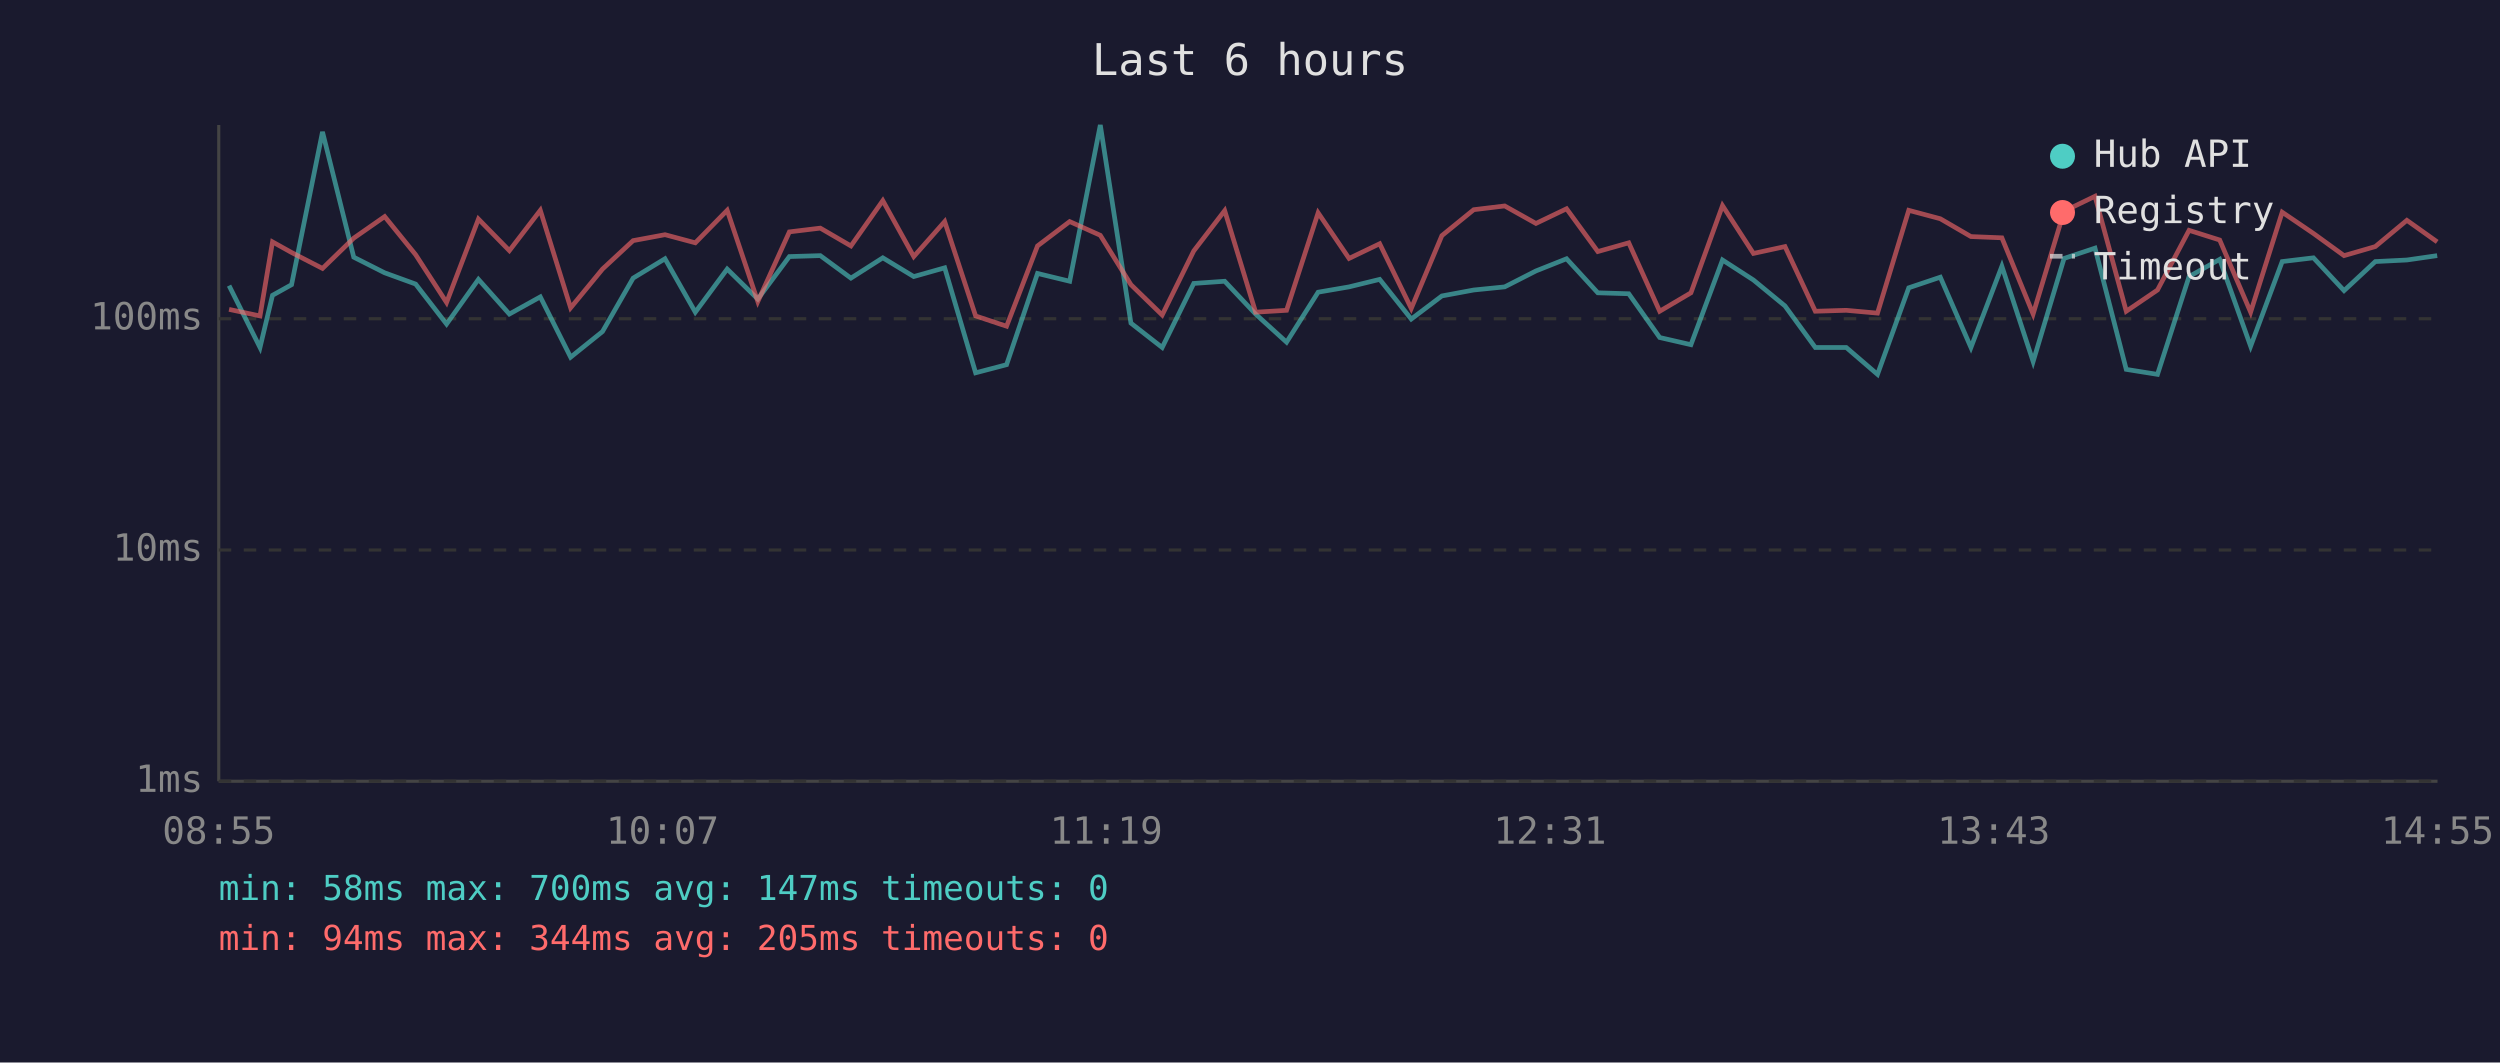
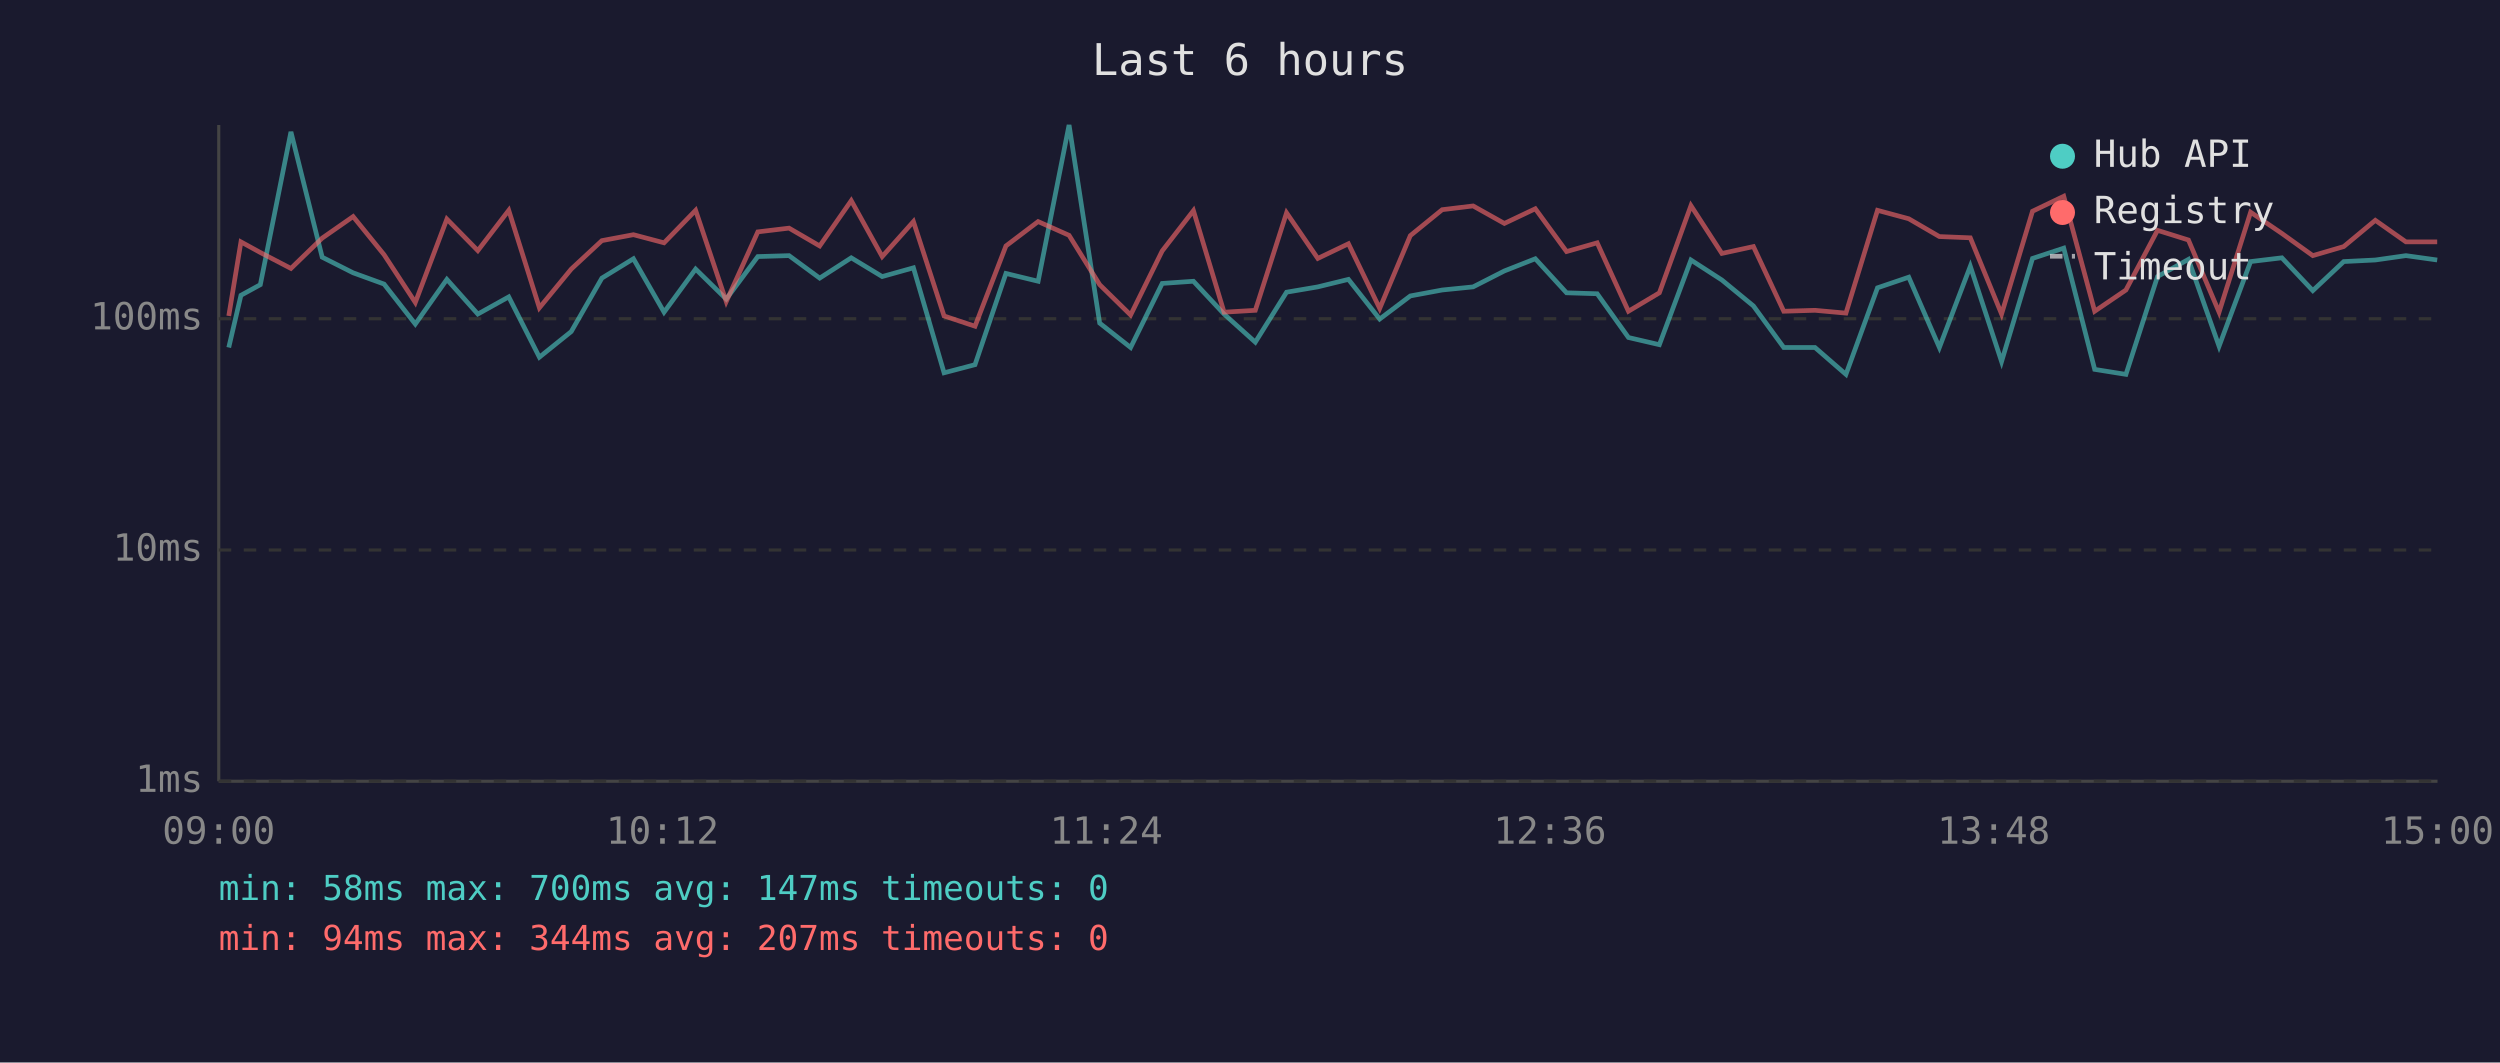
<svg xmlns="http://www.w3.org/2000/svg" viewBox="0 0 800 340" font-family="monospace" font-size="12">
  <rect width="800" height="340" fill="#1a1a2e" />
  <text x="400" y="24" fill="#e0e0e0" font-size="14" text-anchor="middle">Last 6 hours</text>
  <line x1="70" y1="40" x2="70" y2="250" stroke="#444" stroke-width="1" />
  <line x1="70" y1="250" x2="780" y2="250" stroke="#444" stroke-width="1" />
  <line x1="70" y1="250" x2="780" y2="250" stroke="#333" stroke-width="1" stroke-dasharray="4" />
  <text x="65" y="250" fill="#888" text-anchor="end" dominant-baseline="middle">1ms</text>
  <line x1="70" y1="176" x2="780" y2="176" stroke="#333" stroke-width="1" stroke-dasharray="4" />
  <text x="65" y="176" fill="#888" text-anchor="end" dominant-baseline="middle">10ms</text>
  <line x1="70" y1="102" x2="780" y2="102" stroke="#333" stroke-width="1" stroke-dasharray="4" />
  <text x="65" y="102" fill="#888" text-anchor="end" dominant-baseline="middle">100ms</text>
-   <text x="70" y="270" fill="#888" text-anchor="middle">08:55</text>
-   <text x="212" y="270" fill="#888" text-anchor="middle">10:07</text>
-   <text x="354" y="270" fill="#888" text-anchor="middle">11:19</text>
-   <text x="496" y="270" fill="#888" text-anchor="middle">12:31</text>
-   <text x="638" y="270" fill="#888" text-anchor="middle">13:43</text>
-   <text x="780" y="270" fill="#888" text-anchor="middle">14:55</text>
-   <polyline points="73.3,91.4 83.2,111.2 87.2,94.5 93.3,91.1 103.2,42.2 113.2,82.3 123.1,87.3 133.0,90.9 142.9,103.7 153.1,89.4 163.0,100.5 172.9,95.0 182.6,114.3 192.8,106.1 202.6,89.0 212.8,82.8 222.5,99.9 232.7,86.1 242.5,95.7 252.6,82.1 262.5,81.8 272.3,89.0 282.5,82.5 292.4,88.5 302.3,85.7 312.2,119.3 322.1,116.7 332.0,87.5 342.3,90.0 352.1,40.0 361.9,103.4 371.9,111.2 382.0,90.7 391.9,90.0 401.8,100.5 411.7,109.5 421.8,93.5 431.7,91.8 441.5,89.4 451.6,102.1 461.4,94.7 471.6,92.8 481.5,91.8 491.5,86.7 501.3,82.8 511.3,93.7 521.2,94.0 531.1,108.0 541.1,110.3 551.2,83.2 561.1,89.6 571.2,97.9 580.9,111.2 590.8,111.2 600.8,119.8 610.8,92.1 620.9,88.7 630.7,111.2 640.6,85.2 650.6,115.7 660.5,82.7 670.4,79.4 680.4,118.2 690.4,119.8 700.5,88.5 710.3,83.0 720.2,110.8 730.3,83.7 740.3,82.5 750.1,93.0 760.1,83.7 770.2,83.2 779.9,81.8" fill="none" stroke="#4ecdc4" stroke-width="1.5" opacity="0.6" />
-   <polyline points="73.3,99.0 83.2,101.1 87.2,77.4 93.3,80.8 103.2,85.9 113.2,76.2 123.1,69.3 133.0,81.5 142.9,96.8 153.1,70.1 163.0,80.2 172.9,67.3 182.6,98.5 192.8,86.1 202.6,77.0 212.8,75.1 222.5,77.7 232.7,67.3 242.5,96.5 252.6,74.2 262.5,73.0 272.3,78.7 282.5,64.2 292.4,82.1 302.3,70.9 312.2,101.1 322.1,104.4 332.0,78.7 342.3,70.9 352.1,75.3 361.9,91.1 371.9,100.8 382.0,80.3 391.9,67.4 401.8,99.9 411.7,99.3 421.8,68.1 431.7,82.7 441.5,78.0 451.6,98.7 461.4,75.4 471.6,67.1 481.5,65.9 491.5,71.5 501.3,66.8 511.3,80.5 521.2,77.7 531.1,99.6 541.1,93.7 551.2,65.8 561.1,81.1 571.2,78.9 580.9,99.6 590.8,99.3 600.8,100.2 610.8,67.3 620.9,70.0 630.7,75.7 640.6,76.1 650.6,100.5 660.5,67.6 670.4,62.8 680.4,99.6 690.4,92.8 700.5,73.7 710.3,76.8 720.2,99.9 730.3,67.9 740.3,74.7 750.1,81.8 760.1,78.9 770.2,70.5 779.9,77.4" fill="none" stroke="#ff6b6b" stroke-width="1.5" opacity="0.6" />
+   <text x="70" y="270" fill="#888" text-anchor="middle">09:00</text>
+   <text x="212" y="270" fill="#888" text-anchor="middle">10:12</text>
+   <text x="354" y="270" fill="#888" text-anchor="middle">11:24</text>
+   <text x="496" y="270" fill="#888" text-anchor="middle">12:36</text>
+   <text x="638" y="270" fill="#888" text-anchor="middle">13:48</text>
+   <text x="780" y="270" fill="#888" text-anchor="middle">15:00</text>
+   <polyline points="73.2,111.2 77.1,94.5 83.3,91.1 93.1,42.2 103.1,82.3 113.0,87.3 122.9,90.9 132.9,103.7 143.0,89.4 152.9,100.5 162.8,95.0 172.6,114.3 182.8,106.1 192.6,89.0 202.7,82.8 212.5,99.9 222.6,86.1 232.4,95.7 242.5,82.1 252.5,81.8 262.3,89.0 272.4,82.5 282.3,88.5 292.3,85.7 302.1,119.3 312.0,116.7 321.9,87.5 332.2,90.0 342.1,40.0 351.9,103.4 361.8,111.2 371.9,90.7 381.9,90.0 391.7,100.5 401.7,109.5 411.7,93.5 421.7,91.8 431.5,89.4 441.5,102.1 451.3,94.7 461.5,92.8 471.4,91.8 481.4,86.7 491.3,82.8 501.3,93.7 511.1,94.0 521.1,108.0 531.0,110.3 541.1,83.2 551.0,89.6 561.1,97.9 570.8,111.2 580.8,111.2 590.7,119.8 600.8,92.1 610.8,88.7 620.6,111.2 630.5,85.2 640.5,115.7 650.4,82.7 660.4,79.4 670.3,118.2 680.3,119.8 690.4,88.5 700.3,83.0 710.1,110.8 720.2,83.7 730.2,82.5 740.1,93.0 750.0,83.7 760.1,83.2 769.9,81.8 779.9,83.2" fill="none" stroke="#4ecdc4" stroke-width="1.5" opacity="0.6" />
+   <polyline points="73.2,101.1 77.1,77.4 83.3,80.8 93.1,85.9 103.1,76.2 113.0,69.3 122.9,81.5 132.9,96.8 143.0,70.1 152.9,80.2 162.8,67.3 172.6,98.5 182.8,86.1 192.6,77.0 202.7,75.1 212.5,77.7 222.6,67.3 232.4,96.5 242.5,74.2 252.5,73.0 262.3,78.7 272.4,64.2 282.3,82.1 292.3,70.9 302.1,101.1 312.0,104.4 321.9,78.7 332.2,70.9 342.1,75.3 351.9,91.1 361.8,100.8 371.9,80.3 381.9,67.4 391.7,99.9 401.7,99.3 411.7,68.1 421.7,82.7 431.5,78.0 441.5,98.7 451.3,75.4 461.5,67.1 471.4,65.9 481.4,71.5 491.3,66.8 501.3,80.5 511.1,77.7 521.1,99.6 531.0,93.7 541.1,65.8 551.0,81.1 561.1,78.9 570.8,99.6 580.8,99.3 590.7,100.2 600.8,67.3 610.8,70.0 620.6,75.7 630.5,76.1 640.5,100.5 650.4,67.6 660.4,62.8 670.3,99.6 680.3,92.8 690.4,73.7 700.3,76.8 710.1,99.9 720.2,67.9 730.2,74.7 740.1,81.8 750.0,78.9 760.1,70.5 769.9,77.4 779.9,77.4" fill="none" stroke="#ff6b6b" stroke-width="1.5" opacity="0.6" />
  <circle cx="660" cy="50" r="4" fill="#4ecdc4" />
  <text x="670" y="50" fill="#e0e0e0" dominant-baseline="middle">Hub API</text>
  <circle cx="660" cy="68" r="4" fill="#ff6b6b" />
  <text x="670" y="68" fill="#e0e0e0" dominant-baseline="middle">Registry</text>
  <line x1="656" y1="82" x2="664" y2="82" stroke="#e0e0e0" stroke-width="1.5" stroke-dasharray="4,3" opacity="0.7" />
  <text x="670" y="86" fill="#e0e0e0" dominant-baseline="middle">Timeout</text>
  <text x="70" y="288" fill="#4ecdc4" font-size="11">min: 58ms  max: 700ms  avg: 147ms  timeouts: 0</text>
-   <text x="70" y="304" fill="#ff6b6b" font-size="11">min: 94ms  max: 344ms  avg: 205ms  timeouts: 0</text>
+   <text x="70" y="304" fill="#ff6b6b" font-size="11">min: 94ms  max: 344ms  avg: 207ms  timeouts: 0</text>
</svg>
